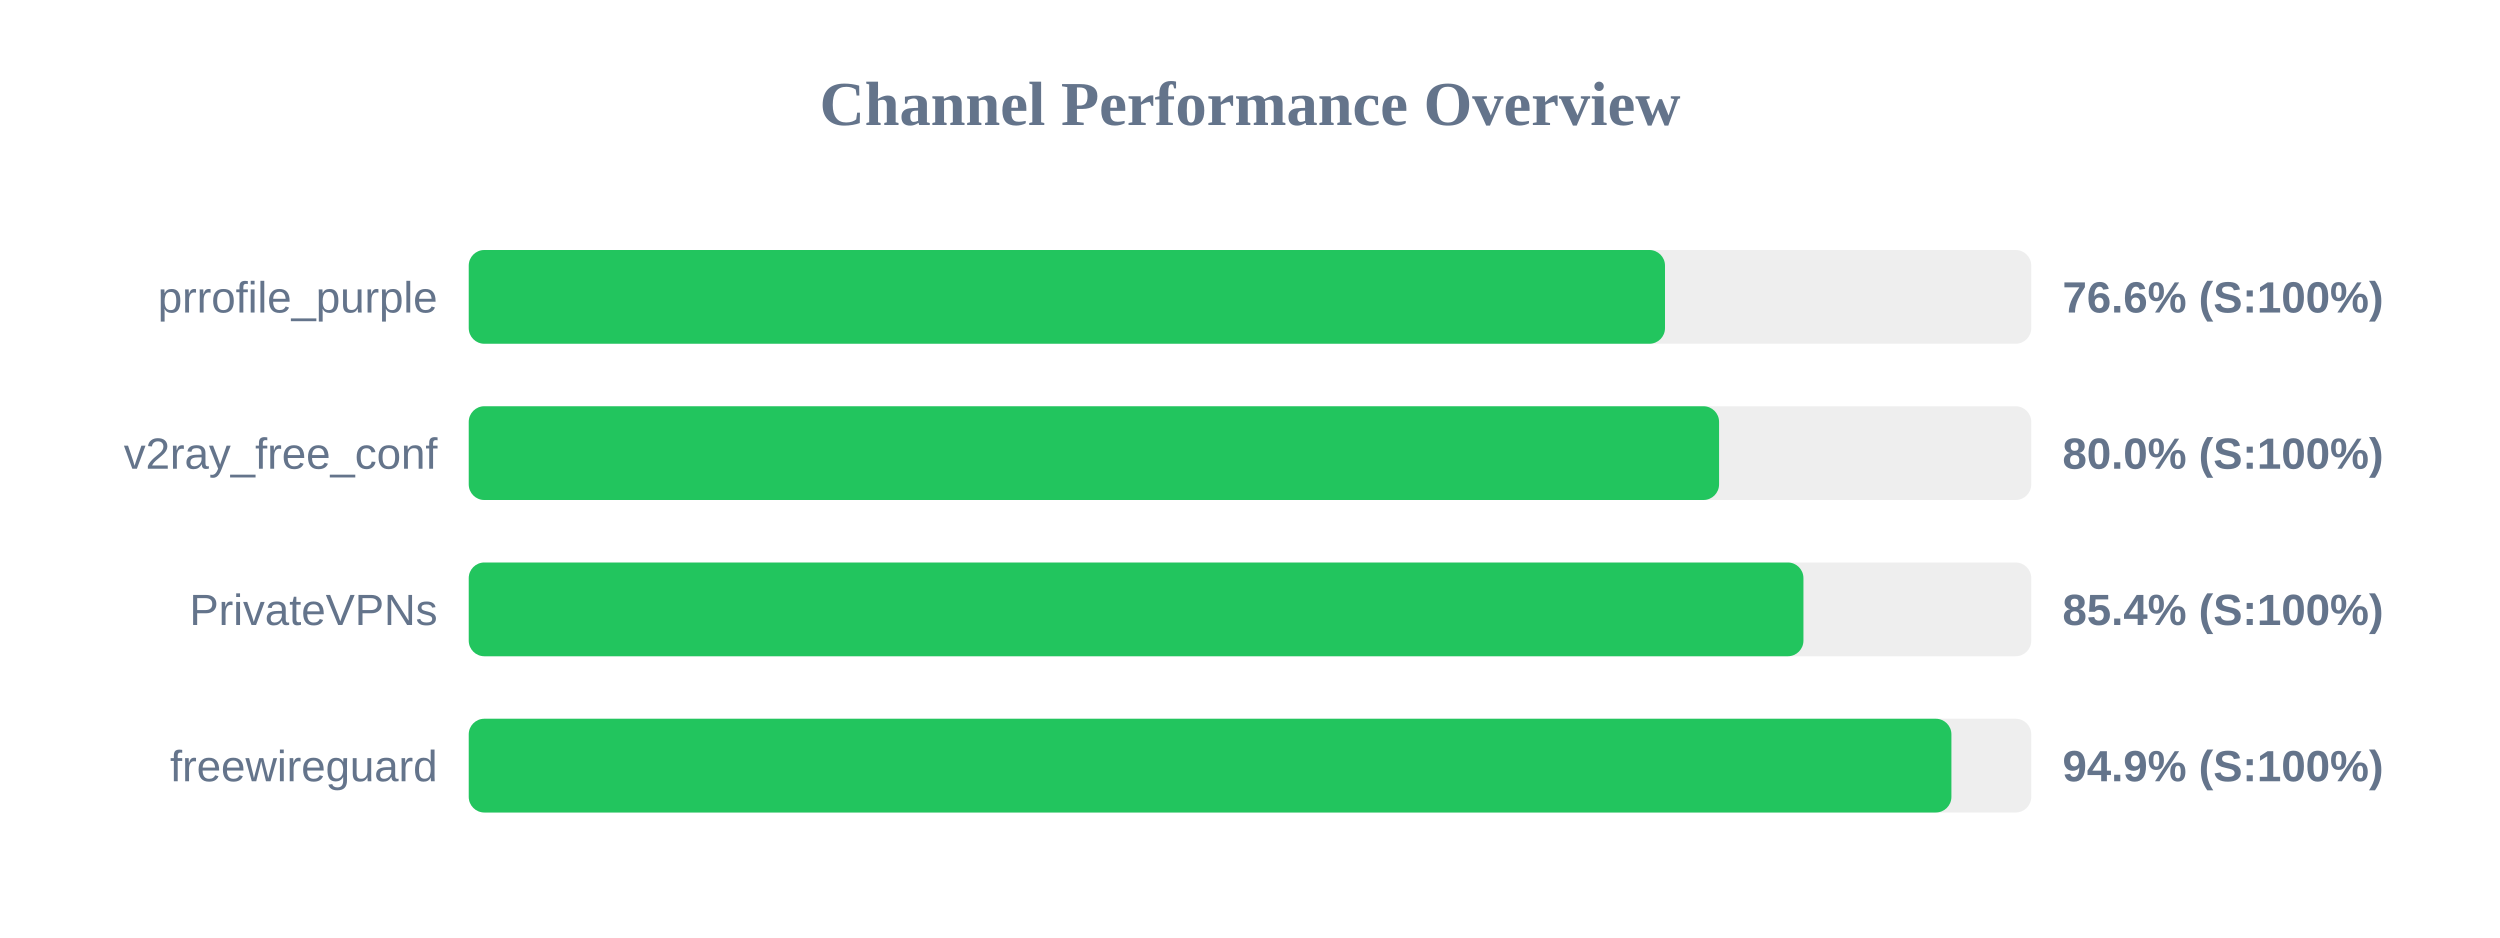
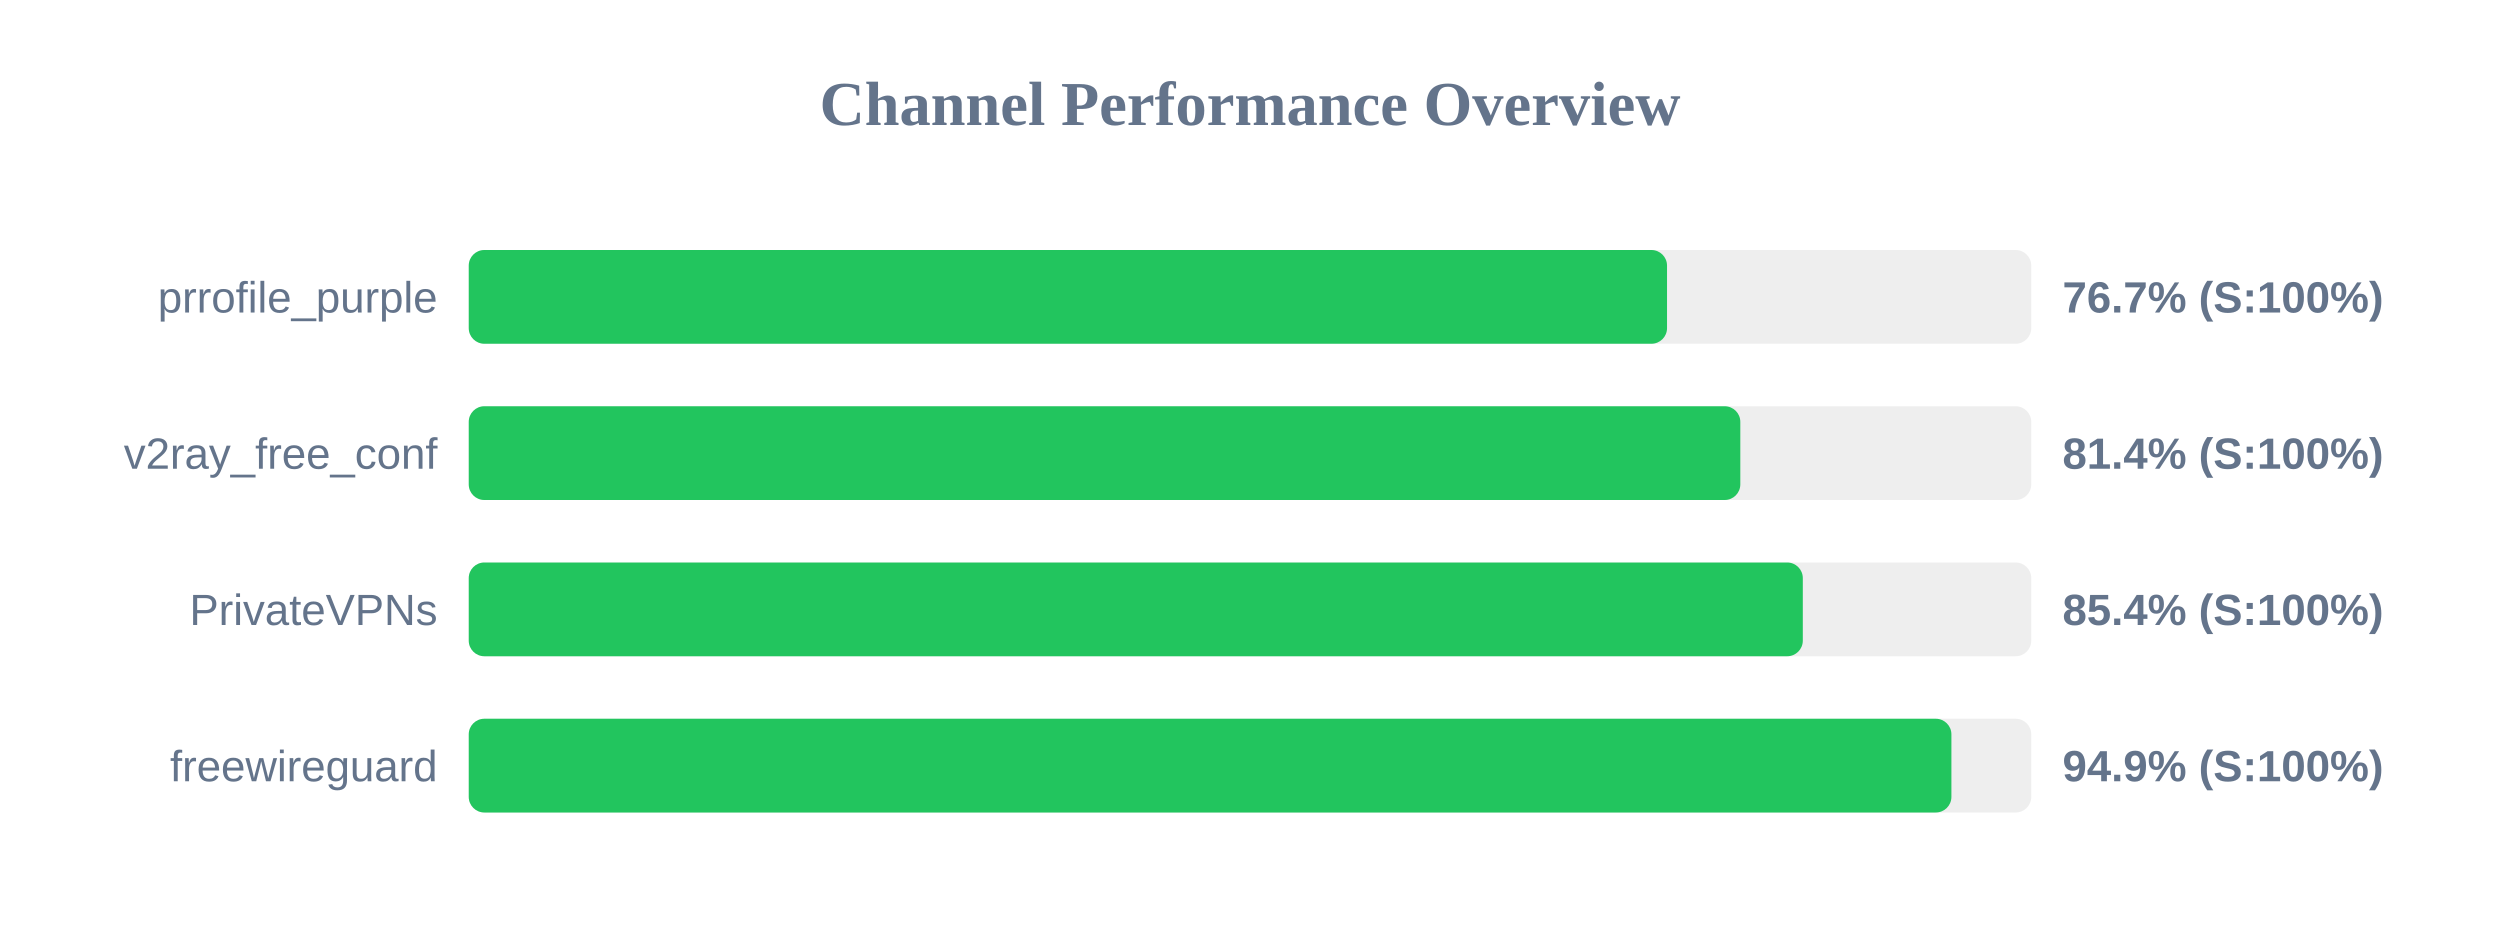
<svg xmlns="http://www.w3.org/2000/svg" width="800" height="300" version="1.1">
  <style>
        .row { font: 14px Arial; fill: #64748b; }
        .score { font: bold 14px Arial; fill: #64748b; }
    </style>
  <text x="400" y="40" text-anchor="middle" font-size="20px" font-weight="bold" fill="#64748b">Channel Performance Overview</text>
  <rect x="150" y="80" width="500" height="30" fill="#eee" rx="5" />
-   <rect x="150" y="80" width="382.8" height="30" fill="#22c55e" rx="5" />
+   <rect x="150" y="80" width="383.45" height="30" fill="#22c55e" rx="5" />
  <text x="140" y="100" text-anchor="end" class="row">prrofile_purple</text>
-   <text x="660" y="100" text-anchor="start" class="score">76.6% (S:100%)</text>
+   <text x="660" y="100" text-anchor="start" class="score">76.7% (S:100%)</text>
  <rect x="150" y="130" width="500" height="30" fill="#eee" rx="5" />
-   <rect x="150" y="130" width="400.1" height="30" fill="#22c55e" rx="5" />
+   <rect x="150" y="130" width="406.9" height="30" fill="#22c55e" rx="5" />
  <text x="140" y="150" text-anchor="end" class="row">v2ray_free_conf</text>
-   <text x="660" y="150" text-anchor="start" class="score">80.0% (S:100%)</text>
+   <text x="660" y="150" text-anchor="start" class="score">81.4% (S:100%)</text>
  <rect x="150" y="180" width="500" height="30" fill="#eee" rx="5" />
-   <rect x="150" y="180" width="427.1" height="30" fill="#22c55e" rx="5" />
+   <rect x="150" y="180" width="426.9" height="30" fill="#22c55e" rx="5" />
  <text x="140" y="200" text-anchor="end" class="row">PrivateVPNs</text>
  <text x="660" y="200" text-anchor="start" class="score">85.4% (S:100%)</text>
  <rect x="150" y="230" width="500" height="30" fill="#eee" rx="5" />
  <rect x="150" y="230" width="474.45" height="30" fill="#22c55e" rx="5" />
  <text x="140" y="250" text-anchor="end" class="row">freewireguard</text>
  <text x="660" y="250" text-anchor="start" class="score">94.9% (S:100%)</text>
</svg>
